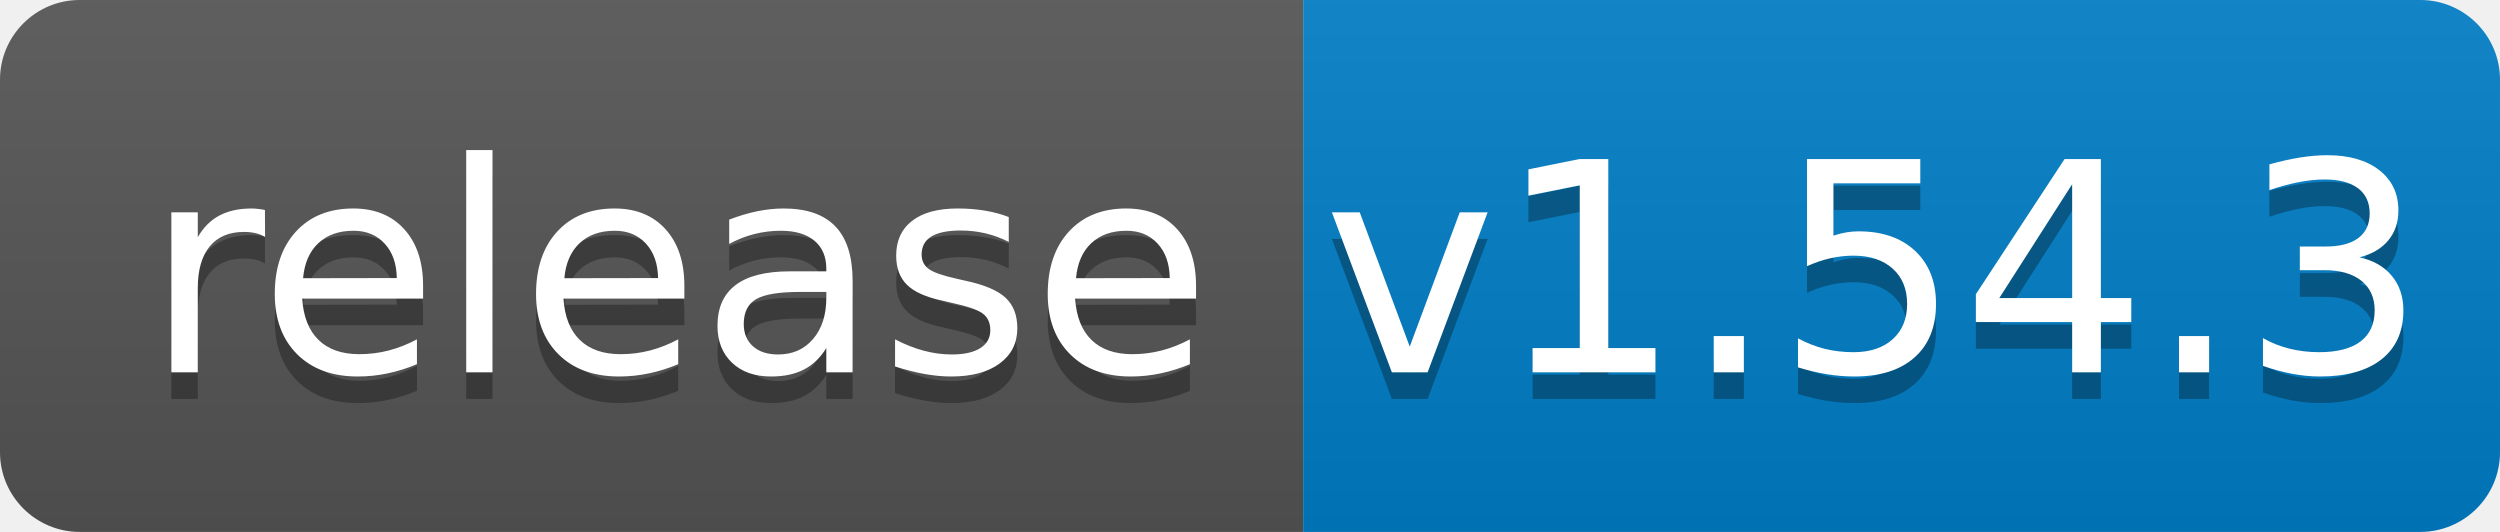
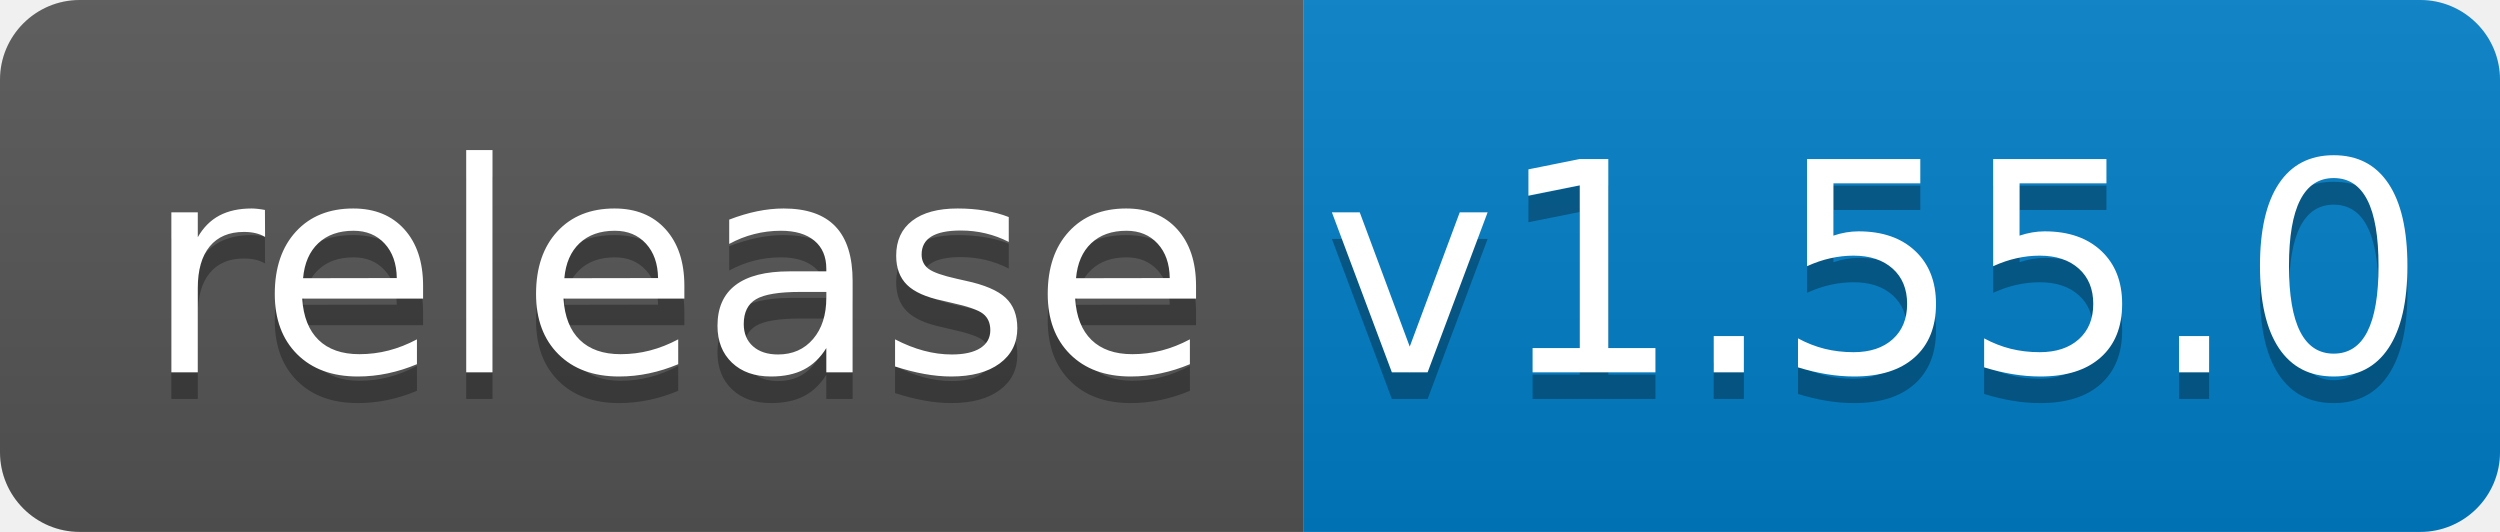
<svg xmlns="http://www.w3.org/2000/svg" width="94" height="20">
  <linearGradient id="b" x2="0" y2="100%">
    <stop offset="0" stop-color="#bbb" stop-opacity=".1" />
    <stop offset="1" stop-opacity=".1" />
  </linearGradient>
  <clipPath id="a">
    <rect width="94" height="20" rx="3" fill="#fff" />
  </clipPath>
  <g clip-path="url(#a)">
    <path fill="#555" d="M0 0h49v20H0z" />
    <path fill="#007ec6" d="M49 0h45v20H49z" />
    <path fill="url(#b)" d="M0 0h94v20H0z" />
  </g>
  <g fill="#fff" text-anchor="middle" font-family="DejaVu Sans,Verdana,Geneva,sans-serif" font-size="110">
    <text x="255" y="150" fill="#010101" fill-opacity=".3" transform="scale(.1)" textLength="390">release</text>
    <text x="255" y="140" transform="scale(.1)" textLength="390">release</text>
-     <text x="705" y="150" fill="#010101" fill-opacity=".3" transform="scale(.1)" textLength="350">v1.54.3</text>
-     <text x="705" y="140" transform="scale(.1)" textLength="350">v1.54.3</text>
+     <text x="705" y="150" fill="#010101" fill-opacity=".3" transform="scale(.1)" textLength="350">v1.55.0</text>
+     <text x="705" y="140" transform="scale(.1)" textLength="350">v1.55.0</text>
  </g>
</svg>
